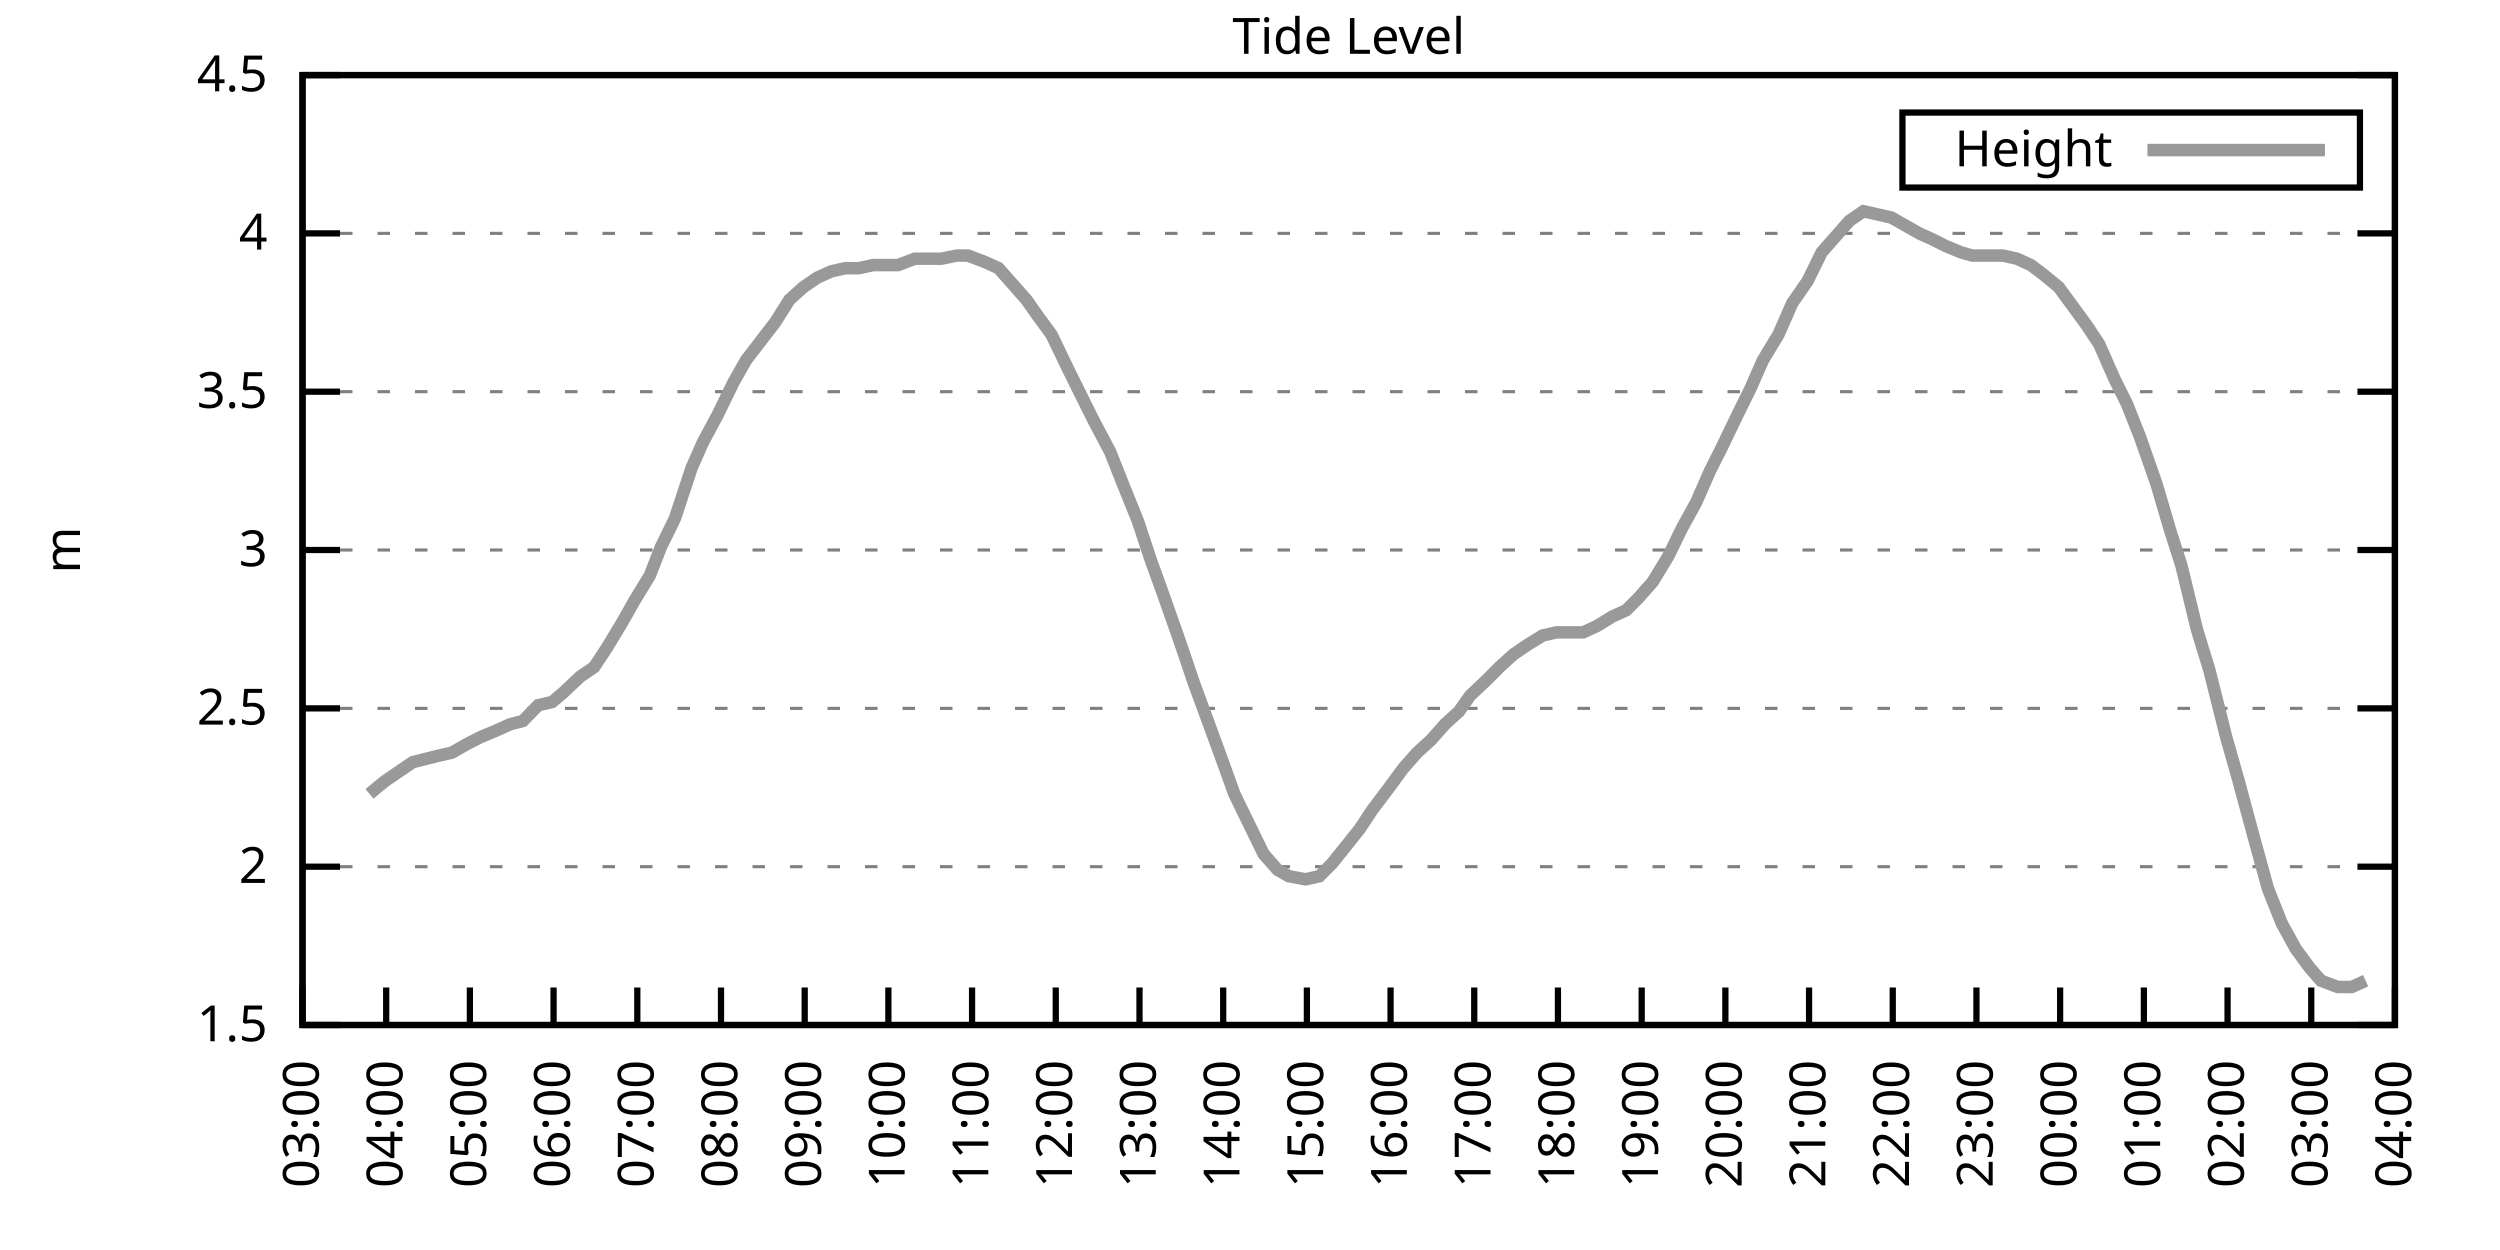
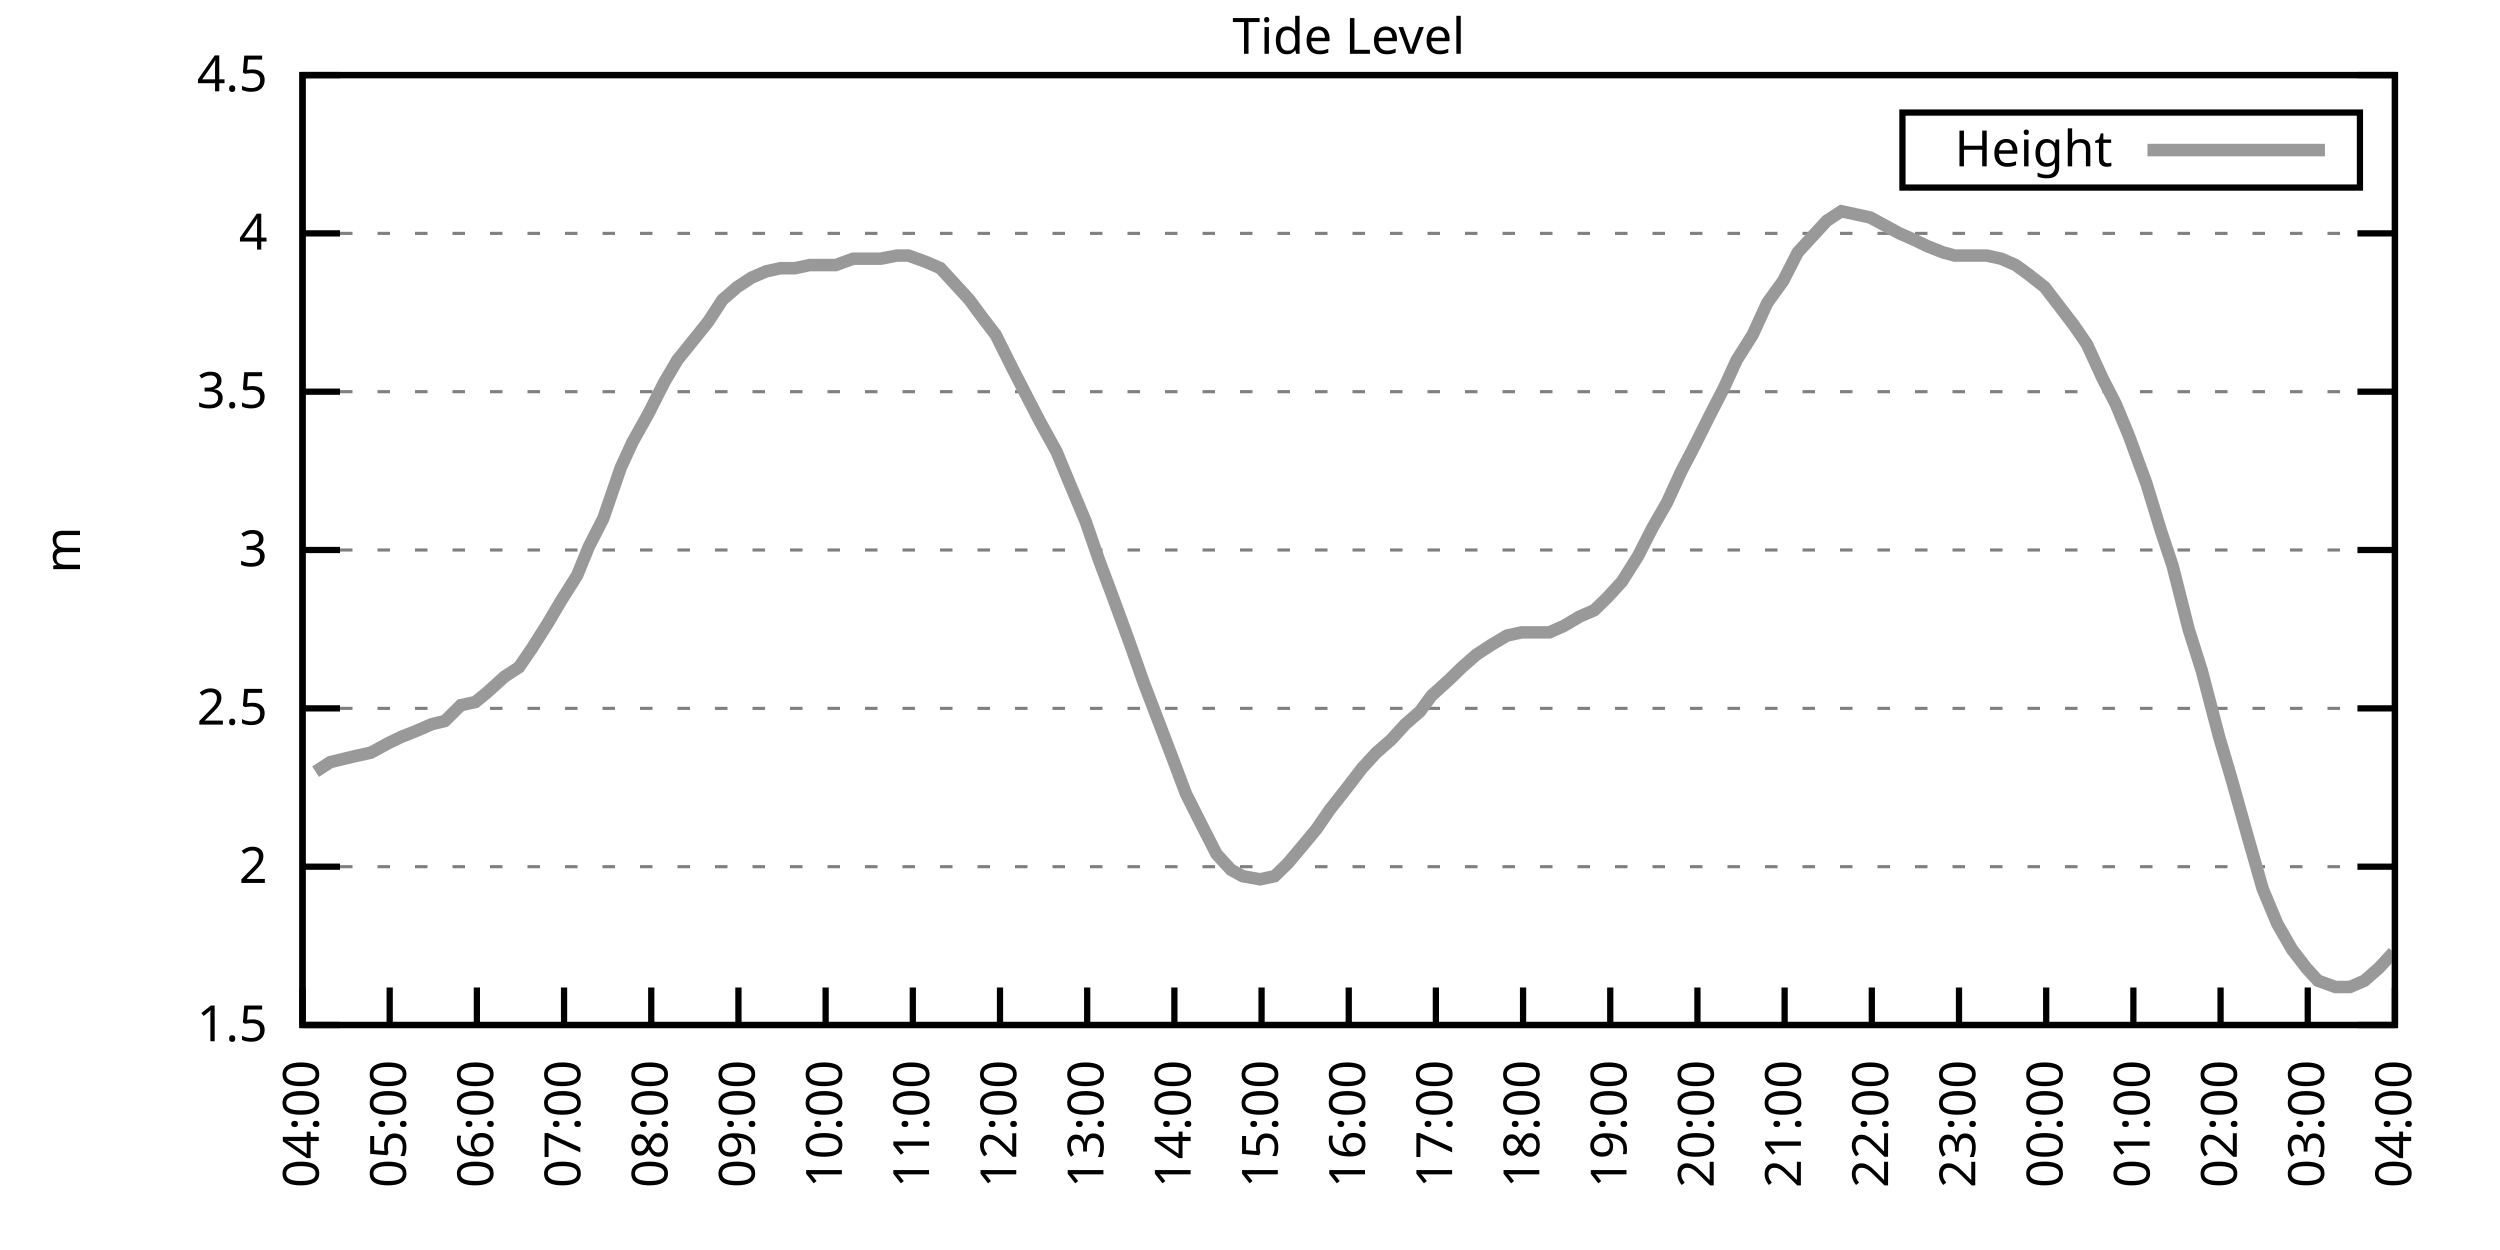
<svg xmlns="http://www.w3.org/2000/svg" xmlns:xlink="http://www.w3.org/1999/xlink" width="400" height="200" viewBox="0 0 400 200">
  <g id="gnuplot_canvas">
    <rect x="0" y="0" width="400" height="200" fill="none" />
    <defs>
      <circle id="gpDot" r="0.5" stroke-width="0.5" stroke="currentColor" />
      <path id="gpPt0" stroke-width="0.333" stroke="currentColor" d="M-1,0 h2 M0,-1 v2" />
      <path id="gpPt1" stroke-width="0.333" stroke="currentColor" d="M-1,-1 L1,1 M1,-1 L-1,1" />
      <path id="gpPt2" stroke-width="0.333" stroke="currentColor" d="M-1,0 L1,0 M0,-1 L0,1 M-1,-1 L1,1 M-1,1 L1,-1" />
      <rect id="gpPt3" stroke-width="0.333" stroke="currentColor" x="-1" y="-1" width="2" height="2" />
      <rect id="gpPt4" stroke-width="0.333" stroke="currentColor" fill="currentColor" x="-1" y="-1" width="2" height="2" />
      <circle id="gpPt5" stroke-width="0.333" stroke="currentColor" cx="0" cy="0" r="1" />
      <use xlink:href="#gpPt5" id="gpPt6" fill="currentColor" stroke="none" />
      <path id="gpPt7" stroke-width="0.333" stroke="currentColor" d="M0,-1.33 L-1.33,0.67 L1.33,0.67 z" />
      <use xlink:href="#gpPt7" id="gpPt8" fill="currentColor" stroke="none" />
      <use xlink:href="#gpPt7" id="gpPt9" stroke="currentColor" transform="rotate(180)" />
      <use xlink:href="#gpPt9" id="gpPt10" fill="currentColor" stroke="none" />
      <use xlink:href="#gpPt3" id="gpPt11" stroke="currentColor" transform="rotate(45)" />
      <use xlink:href="#gpPt11" id="gpPt12" fill="currentColor" stroke="none" />
      <path id="gpPt13" stroke-width="0.333" stroke="currentColor" d="M0,1.330 L1.265,0.411 L0.782,-1.067 L-0.782,-1.076 L-1.265,0.411 z" />
      <use xlink:href="#gpPt13" id="gpPt14" fill="currentColor" stroke="none" />
      <filter id="textbox" filterUnits="objectBoundingBox" x="0" y="0" height="1" width="1">
        <feFlood flood-color="white" flood-opacity="1" result="bgnd" />
        <feComposite in="SourceGraphic" in2="bgnd" operator="atop" />
      </filter>
      <filter id="greybox" filterUnits="objectBoundingBox" x="0" y="0" height="1" width="1">
        <feFlood flood-color="lightgrey" flood-opacity="1" result="grey" />
        <feComposite in="SourceGraphic" in2="grey" operator="atop" />
      </filter>
    </defs>
    <g fill="none" color="white" stroke="currentColor" stroke-width="1.00" stroke-linecap="butt" stroke-linejoin="miter">
</g>
    <g fill="none" color="black" stroke="currentColor" stroke-width="1.00" stroke-linecap="butt" stroke-linejoin="miter">
      <g stroke="none" shape-rendering="crispEdges">
        <polygon fill="rgb(255, 255, 255)" points="48.40,164.00 383.18,164.00 383.18,12.02 48.40,12.02 " />
      </g>
    </g>
    <g fill="none" color="black" stroke="currentColor" stroke-width="1.00" stroke-linecap="butt" stroke-linejoin="miter">
</g>
    <g fill="none" color="black" stroke="black" stroke-width="0.50" stroke-linecap="butt" stroke-linejoin="miter">
</g>
    <g fill="none" color="gray" stroke="currentColor" stroke-width="0.50" stroke-linecap="butt" stroke-linejoin="miter">
      <path stroke="gray" stroke-dasharray="2,4" class="gridline" d="M48.40,164.00 L383.19,164.00  " />
    </g>
    <g fill="none" color="gray" stroke="gray" stroke-width="1.00" stroke-linecap="butt" stroke-linejoin="miter">
</g>
    <g fill="none" color="black" stroke="currentColor" stroke-width="1.00" stroke-linecap="butt" stroke-linejoin="miter">
      <path stroke="black" d="M48.40,164.00 L54.40,164.00 M383.19,164.00 L377.19,164.00  " />
      <g transform="translate(42.80,166.60)" stroke="none" fill="black" font-family="Sans" font-size="8.00" text-anchor="end">
        <text>
          <tspan font-family="Sans"> 1.5</tspan>
        </text>
      </g>
    </g>
    <g fill="none" color="black" stroke="currentColor" stroke-width="1.00" stroke-linecap="butt" stroke-linejoin="miter">
</g>
    <g fill="none" color="black" stroke="black" stroke-width="0.50" stroke-linecap="butt" stroke-linejoin="miter">
</g>
    <g fill="none" color="gray" stroke="currentColor" stroke-width="0.50" stroke-linecap="butt" stroke-linejoin="miter">
      <path stroke="gray" stroke-dasharray="2,4" class="gridline" d="M48.40,138.67 L383.19,138.67  " />
    </g>
    <g fill="none" color="gray" stroke="gray" stroke-width="1.00" stroke-linecap="butt" stroke-linejoin="miter">
</g>
    <g fill="none" color="black" stroke="currentColor" stroke-width="1.00" stroke-linecap="butt" stroke-linejoin="miter">
      <path stroke="black" d="M48.40,138.67 L54.40,138.67 M383.19,138.67 L377.19,138.67  " />
      <g transform="translate(42.80,141.27)" stroke="none" fill="black" font-family="Sans" font-size="8.00" text-anchor="end">
        <text>
          <tspan font-family="Sans"> 2</tspan>
        </text>
      </g>
    </g>
    <g fill="none" color="black" stroke="currentColor" stroke-width="1.00" stroke-linecap="butt" stroke-linejoin="miter">
</g>
    <g fill="none" color="black" stroke="black" stroke-width="0.50" stroke-linecap="butt" stroke-linejoin="miter">
</g>
    <g fill="none" color="gray" stroke="currentColor" stroke-width="0.50" stroke-linecap="butt" stroke-linejoin="miter">
      <path stroke="gray" stroke-dasharray="2,4" class="gridline" d="M48.40,113.34 L383.19,113.34  " />
    </g>
    <g fill="none" color="gray" stroke="gray" stroke-width="1.00" stroke-linecap="butt" stroke-linejoin="miter">
</g>
    <g fill="none" color="black" stroke="currentColor" stroke-width="1.00" stroke-linecap="butt" stroke-linejoin="miter">
      <path stroke="black" d="M48.40,113.34 L54.40,113.34 M383.19,113.34 L377.19,113.34  " />
      <g transform="translate(42.80,115.94)" stroke="none" fill="black" font-family="Sans" font-size="8.00" text-anchor="end">
        <text>
          <tspan font-family="Sans"> 2.5</tspan>
        </text>
      </g>
    </g>
    <g fill="none" color="black" stroke="currentColor" stroke-width="1.00" stroke-linecap="butt" stroke-linejoin="miter">
</g>
    <g fill="none" color="black" stroke="black" stroke-width="0.50" stroke-linecap="butt" stroke-linejoin="miter">
</g>
    <g fill="none" color="gray" stroke="currentColor" stroke-width="0.50" stroke-linecap="butt" stroke-linejoin="miter">
      <path stroke="gray" stroke-dasharray="2,4" class="gridline" d="M48.40,88.00 L383.19,88.00  " />
    </g>
    <g fill="none" color="gray" stroke="gray" stroke-width="1.00" stroke-linecap="butt" stroke-linejoin="miter">
</g>
    <g fill="none" color="black" stroke="currentColor" stroke-width="1.00" stroke-linecap="butt" stroke-linejoin="miter">
      <path stroke="black" d="M48.40,88.00 L54.40,88.00 M383.19,88.00 L377.19,88.00  " />
      <g transform="translate(42.80,90.60)" stroke="none" fill="black" font-family="Sans" font-size="8.00" text-anchor="end">
        <text>
          <tspan font-family="Sans"> 3</tspan>
        </text>
      </g>
    </g>
    <g fill="none" color="black" stroke="currentColor" stroke-width="1.00" stroke-linecap="butt" stroke-linejoin="miter">
</g>
    <g fill="none" color="black" stroke="black" stroke-width="0.50" stroke-linecap="butt" stroke-linejoin="miter">
</g>
    <g fill="none" color="gray" stroke="currentColor" stroke-width="0.50" stroke-linecap="butt" stroke-linejoin="miter">
      <path stroke="gray" stroke-dasharray="2,4" class="gridline" d="M48.40,62.67 L383.19,62.67  " />
    </g>
    <g fill="none" color="gray" stroke="gray" stroke-width="1.00" stroke-linecap="butt" stroke-linejoin="miter">
</g>
    <g fill="none" color="black" stroke="currentColor" stroke-width="1.00" stroke-linecap="butt" stroke-linejoin="miter">
      <path stroke="black" d="M48.40,62.67 L54.40,62.67 M383.19,62.67 L377.19,62.67  " />
      <g transform="translate(42.80,65.27)" stroke="none" fill="black" font-family="Sans" font-size="8.00" text-anchor="end">
        <text>
          <tspan font-family="Sans"> 3.5</tspan>
        </text>
      </g>
    </g>
    <g fill="none" color="black" stroke="currentColor" stroke-width="1.00" stroke-linecap="butt" stroke-linejoin="miter">
</g>
    <g fill="none" color="black" stroke="black" stroke-width="0.50" stroke-linecap="butt" stroke-linejoin="miter">
</g>
    <g fill="none" color="gray" stroke="currentColor" stroke-width="0.50" stroke-linecap="butt" stroke-linejoin="miter">
      <path stroke="gray" stroke-dasharray="2,4" class="gridline" d="M48.40,37.34 L383.19,37.34  " />
    </g>
    <g fill="none" color="gray" stroke="gray" stroke-width="1.00" stroke-linecap="butt" stroke-linejoin="miter">
</g>
    <g fill="none" color="black" stroke="currentColor" stroke-width="1.00" stroke-linecap="butt" stroke-linejoin="miter">
      <path stroke="black" d="M48.40,37.34 L54.40,37.34 M383.19,37.34 L377.19,37.34  " />
      <g transform="translate(42.80,39.94)" stroke="none" fill="black" font-family="Sans" font-size="8.00" text-anchor="end">
        <text>
          <tspan font-family="Sans"> 4</tspan>
        </text>
      </g>
    </g>
    <g fill="none" color="black" stroke="currentColor" stroke-width="1.00" stroke-linecap="butt" stroke-linejoin="miter">
</g>
    <g fill="none" color="black" stroke="black" stroke-width="0.50" stroke-linecap="butt" stroke-linejoin="miter">
</g>
    <g fill="none" color="gray" stroke="currentColor" stroke-width="0.50" stroke-linecap="butt" stroke-linejoin="miter">
      <path stroke="gray" stroke-dasharray="2,4" class="gridline" d="M48.40,12.01 L383.19,12.01  " />
    </g>
    <g fill="none" color="gray" stroke="gray" stroke-width="1.00" stroke-linecap="butt" stroke-linejoin="miter">
</g>
    <g fill="none" color="black" stroke="currentColor" stroke-width="1.00" stroke-linecap="butt" stroke-linejoin="miter">
      <path stroke="black" d="M48.40,12.01 L54.40,12.01 M383.19,12.01 L377.19,12.01  " />
      <g transform="translate(42.80,14.61)" stroke="none" fill="black" font-family="Sans" font-size="8.00" text-anchor="end">
        <text>
          <tspan font-family="Sans"> 4.5</tspan>
        </text>
      </g>
    </g>
    <g fill="none" color="black" stroke="currentColor" stroke-width="1.00" stroke-linecap="butt" stroke-linejoin="miter">
      <path stroke="black" d="M48.40,164.00 L48.40,158.00  " />
      <g transform="translate(51.00,169.60) rotate(270.00)" stroke="none" fill="black" font-family="Sans" font-size="8.00" text-anchor="end">
        <text>
-           <tspan font-family="Sans">03:00</tspan>
-         </text>
-       </g>
-     </g>
-     <g fill="none" color="black" stroke="currentColor" stroke-width="1.00" stroke-linecap="butt" stroke-linejoin="miter">
-       <path stroke="black" d="M61.79,164.00 L61.79,158.00  " />
-       <g transform="translate(64.39,169.60) rotate(270.00)" stroke="none" fill="black" font-family="Sans" font-size="8.00" text-anchor="end">
-         <text>
          <tspan font-family="Sans">04:00</tspan>
        </text>
      </g>
    </g>
    <g fill="none" color="black" stroke="currentColor" stroke-width="1.00" stroke-linecap="butt" stroke-linejoin="miter">
-       <path stroke="black" d="M75.18,164.00 L75.18,158.00  " />
-       <g transform="translate(77.78,169.60) rotate(270.00)" stroke="none" fill="black" font-family="Sans" font-size="8.00" text-anchor="end">
+       <path stroke="black" d="M62.35,164.00 L62.35,158.00  " />
+       <g transform="translate(64.95,169.60) rotate(270.00)" stroke="none" fill="black" font-family="Sans" font-size="8.00" text-anchor="end">
        <text>
          <tspan font-family="Sans">05:00</tspan>
        </text>
      </g>
    </g>
    <g fill="none" color="black" stroke="currentColor" stroke-width="1.00" stroke-linecap="butt" stroke-linejoin="miter">
-       <path stroke="black" d="M88.57,164.00 L88.57,158.00  " />
-       <g transform="translate(91.17,169.60) rotate(270.00)" stroke="none" fill="black" font-family="Sans" font-size="8.00" text-anchor="end">
+       <path stroke="black" d="M76.30,164.00 L76.30,158.00  " />
+       <g transform="translate(78.90,169.60) rotate(270.00)" stroke="none" fill="black" font-family="Sans" font-size="8.00" text-anchor="end">
        <text>
          <tspan font-family="Sans">06:00</tspan>
        </text>
      </g>
    </g>
    <g fill="none" color="black" stroke="currentColor" stroke-width="1.00" stroke-linecap="butt" stroke-linejoin="miter">
-       <path stroke="black" d="M101.97,164.00 L101.97,158.00  " />
-       <g transform="translate(104.57,169.60) rotate(270.00)" stroke="none" fill="black" font-family="Sans" font-size="8.00" text-anchor="end">
+       <path stroke="black" d="M90.25,164.00 L90.25,158.00  " />
+       <g transform="translate(92.85,169.60) rotate(270.00)" stroke="none" fill="black" font-family="Sans" font-size="8.00" text-anchor="end">
        <text>
          <tspan font-family="Sans">07:00</tspan>
        </text>
      </g>
    </g>
    <g fill="none" color="black" stroke="currentColor" stroke-width="1.00" stroke-linecap="butt" stroke-linejoin="miter">
-       <path stroke="black" d="M115.36,164.00 L115.36,158.00  " />
-       <g transform="translate(117.96,169.60) rotate(270.00)" stroke="none" fill="black" font-family="Sans" font-size="8.00" text-anchor="end">
+       <path stroke="black" d="M104.20,164.00 L104.20,158.00  " />
+       <g transform="translate(106.80,169.60) rotate(270.00)" stroke="none" fill="black" font-family="Sans" font-size="8.00" text-anchor="end">
        <text>
          <tspan font-family="Sans">08:00</tspan>
        </text>
      </g>
    </g>
    <g fill="none" color="black" stroke="currentColor" stroke-width="1.00" stroke-linecap="butt" stroke-linejoin="miter">
-       <path stroke="black" d="M128.75,164.00 L128.75,158.00  " />
-       <g transform="translate(131.35,169.60) rotate(270.00)" stroke="none" fill="black" font-family="Sans" font-size="8.00" text-anchor="end">
+       <path stroke="black" d="M118.15,164.00 L118.15,158.00  " />
+       <g transform="translate(120.75,169.60) rotate(270.00)" stroke="none" fill="black" font-family="Sans" font-size="8.00" text-anchor="end">
        <text>
          <tspan font-family="Sans">09:00</tspan>
        </text>
      </g>
    </g>
    <g fill="none" color="black" stroke="currentColor" stroke-width="1.00" stroke-linecap="butt" stroke-linejoin="miter">
-       <path stroke="black" d="M142.14,164.00 L142.14,158.00  " />
-       <g transform="translate(144.74,169.60) rotate(270.00)" stroke="none" fill="black" font-family="Sans" font-size="8.00" text-anchor="end">
+       <path stroke="black" d="M132.10,164.00 L132.10,158.00  " />
+       <g transform="translate(134.70,169.60) rotate(270.00)" stroke="none" fill="black" font-family="Sans" font-size="8.00" text-anchor="end">
        <text>
          <tspan font-family="Sans">10:00</tspan>
        </text>
      </g>
    </g>
    <g fill="none" color="black" stroke="currentColor" stroke-width="1.00" stroke-linecap="butt" stroke-linejoin="miter">
-       <path stroke="black" d="M155.53,164.00 L155.53,158.00  " />
-       <g transform="translate(158.13,169.60) rotate(270.00)" stroke="none" fill="black" font-family="Sans" font-size="8.00" text-anchor="end">
+       <path stroke="black" d="M146.05,164.00 L146.05,158.00  " />
+       <g transform="translate(148.65,169.60) rotate(270.00)" stroke="none" fill="black" font-family="Sans" font-size="8.00" text-anchor="end">
        <text>
          <tspan font-family="Sans">11:00</tspan>
        </text>
      </g>
    </g>
    <g fill="none" color="black" stroke="currentColor" stroke-width="1.00" stroke-linecap="butt" stroke-linejoin="miter">
-       <path stroke="black" d="M168.92,164.00 L168.92,158.00  " />
-       <g transform="translate(171.52,169.60) rotate(270.00)" stroke="none" fill="black" font-family="Sans" font-size="8.00" text-anchor="end">
+       <path stroke="black" d="M160.00,164.00 L160.00,158.00  " />
+       <g transform="translate(162.60,169.60) rotate(270.00)" stroke="none" fill="black" font-family="Sans" font-size="8.00" text-anchor="end">
        <text>
          <tspan font-family="Sans">12:00</tspan>
        </text>
      </g>
    </g>
    <g fill="none" color="black" stroke="currentColor" stroke-width="1.00" stroke-linecap="butt" stroke-linejoin="miter">
-       <path stroke="black" d="M182.32,164.00 L182.32,158.00  " />
-       <g transform="translate(184.92,169.60) rotate(270.00)" stroke="none" fill="black" font-family="Sans" font-size="8.00" text-anchor="end">
+       <path stroke="black" d="M173.95,164.00 L173.95,158.00  " />
+       <g transform="translate(176.55,169.60) rotate(270.00)" stroke="none" fill="black" font-family="Sans" font-size="8.00" text-anchor="end">
        <text>
          <tspan font-family="Sans">13:00</tspan>
        </text>
      </g>
    </g>
    <g fill="none" color="black" stroke="currentColor" stroke-width="1.00" stroke-linecap="butt" stroke-linejoin="miter">
-       <path stroke="black" d="M195.71,164.00 L195.71,158.00  " />
-       <g transform="translate(198.31,169.60) rotate(270.00)" stroke="none" fill="black" font-family="Sans" font-size="8.00" text-anchor="end">
+       <path stroke="black" d="M187.90,164.00 L187.90,158.00  " />
+       <g transform="translate(190.50,169.60) rotate(270.00)" stroke="none" fill="black" font-family="Sans" font-size="8.00" text-anchor="end">
        <text>
          <tspan font-family="Sans">14:00</tspan>
        </text>
      </g>
    </g>
    <g fill="none" color="black" stroke="currentColor" stroke-width="1.00" stroke-linecap="butt" stroke-linejoin="miter">
-       <path stroke="black" d="M209.10,164.00 L209.10,158.00  " />
-       <g transform="translate(211.70,169.60) rotate(270.00)" stroke="none" fill="black" font-family="Sans" font-size="8.00" text-anchor="end">
+       <path stroke="black" d="M201.85,164.00 L201.85,158.00  " />
+       <g transform="translate(204.45,169.60) rotate(270.00)" stroke="none" fill="black" font-family="Sans" font-size="8.00" text-anchor="end">
        <text>
          <tspan font-family="Sans">15:00</tspan>
        </text>
      </g>
    </g>
    <g fill="none" color="black" stroke="currentColor" stroke-width="1.00" stroke-linecap="butt" stroke-linejoin="miter">
-       <path stroke="black" d="M222.49,164.00 L222.49,158.00  " />
-       <g transform="translate(225.09,169.60) rotate(270.00)" stroke="none" fill="black" font-family="Sans" font-size="8.00" text-anchor="end">
+       <path stroke="black" d="M215.80,164.00 L215.80,158.00  " />
+       <g transform="translate(218.40,169.60) rotate(270.00)" stroke="none" fill="black" font-family="Sans" font-size="8.00" text-anchor="end">
        <text>
          <tspan font-family="Sans">16:00</tspan>
        </text>
      </g>
    </g>
    <g fill="none" color="black" stroke="currentColor" stroke-width="1.00" stroke-linecap="butt" stroke-linejoin="miter">
-       <path stroke="black" d="M235.88,164.00 L235.88,158.00  " />
-       <g transform="translate(238.48,169.60) rotate(270.00)" stroke="none" fill="black" font-family="Sans" font-size="8.00" text-anchor="end">
+       <path stroke="black" d="M229.74,164.00 L229.74,158.00  " />
+       <g transform="translate(232.34,169.60) rotate(270.00)" stroke="none" fill="black" font-family="Sans" font-size="8.00" text-anchor="end">
        <text>
          <tspan font-family="Sans">17:00</tspan>
        </text>
      </g>
    </g>
    <g fill="none" color="black" stroke="currentColor" stroke-width="1.00" stroke-linecap="butt" stroke-linejoin="miter">
-       <path stroke="black" d="M249.27,164.00 L249.27,158.00  " />
-       <g transform="translate(251.87,169.60) rotate(270.00)" stroke="none" fill="black" font-family="Sans" font-size="8.00" text-anchor="end">
+       <path stroke="black" d="M243.69,164.00 L243.69,158.00  " />
+       <g transform="translate(246.29,169.60) rotate(270.00)" stroke="none" fill="black" font-family="Sans" font-size="8.00" text-anchor="end">
        <text>
          <tspan font-family="Sans">18:00</tspan>
        </text>
      </g>
    </g>
    <g fill="none" color="black" stroke="currentColor" stroke-width="1.00" stroke-linecap="butt" stroke-linejoin="miter">
-       <path stroke="black" d="M262.67,164.00 L262.67,158.00  " />
-       <g transform="translate(265.27,169.60) rotate(270.00)" stroke="none" fill="black" font-family="Sans" font-size="8.00" text-anchor="end">
+       <path stroke="black" d="M257.64,164.00 L257.64,158.00  " />
+       <g transform="translate(260.24,169.60) rotate(270.00)" stroke="none" fill="black" font-family="Sans" font-size="8.00" text-anchor="end">
        <text>
          <tspan font-family="Sans">19:00</tspan>
        </text>
      </g>
    </g>
    <g fill="none" color="black" stroke="currentColor" stroke-width="1.00" stroke-linecap="butt" stroke-linejoin="miter">
-       <path stroke="black" d="M276.06,164.00 L276.06,158.00  " />
-       <g transform="translate(278.66,169.60) rotate(270.00)" stroke="none" fill="black" font-family="Sans" font-size="8.00" text-anchor="end">
+       <path stroke="black" d="M271.59,164.00 L271.59,158.00  " />
+       <g transform="translate(274.19,169.60) rotate(270.00)" stroke="none" fill="black" font-family="Sans" font-size="8.00" text-anchor="end">
        <text>
          <tspan font-family="Sans">20:00</tspan>
        </text>
      </g>
    </g>
    <g fill="none" color="black" stroke="currentColor" stroke-width="1.00" stroke-linecap="butt" stroke-linejoin="miter">
-       <path stroke="black" d="M289.45,164.00 L289.45,158.00  " />
-       <g transform="translate(292.05,169.60) rotate(270.00)" stroke="none" fill="black" font-family="Sans" font-size="8.00" text-anchor="end">
+       <path stroke="black" d="M285.54,164.00 L285.54,158.00  " />
+       <g transform="translate(288.14,169.60) rotate(270.00)" stroke="none" fill="black" font-family="Sans" font-size="8.00" text-anchor="end">
        <text>
          <tspan font-family="Sans">21:00</tspan>
        </text>
      </g>
    </g>
    <g fill="none" color="black" stroke="currentColor" stroke-width="1.00" stroke-linecap="butt" stroke-linejoin="miter">
-       <path stroke="black" d="M302.84,164.00 L302.84,158.00  " />
-       <g transform="translate(305.44,169.60) rotate(270.00)" stroke="none" fill="black" font-family="Sans" font-size="8.00" text-anchor="end">
+       <path stroke="black" d="M299.49,164.00 L299.49,158.00  " />
+       <g transform="translate(302.09,169.60) rotate(270.00)" stroke="none" fill="black" font-family="Sans" font-size="8.00" text-anchor="end">
        <text>
          <tspan font-family="Sans">22:00</tspan>
        </text>
      </g>
    </g>
    <g fill="none" color="black" stroke="currentColor" stroke-width="1.00" stroke-linecap="butt" stroke-linejoin="miter">
-       <path stroke="black" d="M316.23,164.00 L316.23,158.00  " />
-       <g transform="translate(318.83,169.60) rotate(270.00)" stroke="none" fill="black" font-family="Sans" font-size="8.00" text-anchor="end">
+       <path stroke="black" d="M313.44,164.00 L313.44,158.00  " />
+       <g transform="translate(316.04,169.60) rotate(270.00)" stroke="none" fill="black" font-family="Sans" font-size="8.00" text-anchor="end">
        <text>
          <tspan font-family="Sans">23:00</tspan>
        </text>
      </g>
    </g>
    <g fill="none" color="black" stroke="currentColor" stroke-width="1.00" stroke-linecap="butt" stroke-linejoin="miter">
-       <path stroke="black" d="M329.62,164.00 L329.62,158.00  " />
-       <g transform="translate(332.22,169.60) rotate(270.00)" stroke="none" fill="black" font-family="Sans" font-size="8.00" text-anchor="end">
+       <path stroke="black" d="M327.39,164.00 L327.39,158.00  " />
+       <g transform="translate(329.99,169.60) rotate(270.00)" stroke="none" fill="black" font-family="Sans" font-size="8.00" text-anchor="end">
        <text>
          <tspan font-family="Sans">00:00</tspan>
        </text>
      </g>
    </g>
    <g fill="none" color="black" stroke="currentColor" stroke-width="1.00" stroke-linecap="butt" stroke-linejoin="miter">
-       <path stroke="black" d="M343.02,164.00 L343.02,158.00  " />
-       <g transform="translate(345.62,169.60) rotate(270.00)" stroke="none" fill="black" font-family="Sans" font-size="8.00" text-anchor="end">
+       <path stroke="black" d="M341.34,164.00 L341.34,158.00  " />
+       <g transform="translate(343.94,169.60) rotate(270.00)" stroke="none" fill="black" font-family="Sans" font-size="8.00" text-anchor="end">
        <text>
          <tspan font-family="Sans">01:00</tspan>
        </text>
      </g>
    </g>
    <g fill="none" color="black" stroke="currentColor" stroke-width="1.00" stroke-linecap="butt" stroke-linejoin="miter">
-       <path stroke="black" d="M356.41,164.00 L356.41,158.00  " />
-       <g transform="translate(359.01,169.60) rotate(270.00)" stroke="none" fill="black" font-family="Sans" font-size="8.00" text-anchor="end">
+       <path stroke="black" d="M355.29,164.00 L355.29,158.00  " />
+       <g transform="translate(357.89,169.60) rotate(270.00)" stroke="none" fill="black" font-family="Sans" font-size="8.00" text-anchor="end">
        <text>
          <tspan font-family="Sans">02:00</tspan>
        </text>
      </g>
    </g>
    <g fill="none" color="black" stroke="currentColor" stroke-width="1.00" stroke-linecap="butt" stroke-linejoin="miter">
-       <path stroke="black" d="M369.80,164.00 L369.80,158.00  " />
-       <g transform="translate(372.40,169.60) rotate(270.00)" stroke="none" fill="black" font-family="Sans" font-size="8.00" text-anchor="end">
+       <path stroke="black" d="M369.24,164.00 L369.24,158.00  " />
+       <g transform="translate(371.84,169.60) rotate(270.00)" stroke="none" fill="black" font-family="Sans" font-size="8.00" text-anchor="end">
        <text>
          <tspan font-family="Sans">03:00</tspan>
        </text>
      </g>
    </g>
    <g fill="none" color="black" stroke="currentColor" stroke-width="1.00" stroke-linecap="butt" stroke-linejoin="miter">
      <path stroke="black" d="M383.19,164.00 L383.19,158.00  " />
      <g transform="translate(385.79,169.60) rotate(270.00)" stroke="none" fill="black" font-family="Sans" font-size="8.00" text-anchor="end">
        <text>
          <tspan font-family="Sans">04:00</tspan>
        </text>
      </g>
    </g>
    <g fill="none" color="black" stroke="currentColor" stroke-width="1.00" stroke-linecap="butt" stroke-linejoin="miter">
</g>
    <g fill="none" color="black" stroke="currentColor" stroke-width="1.00" stroke-linecap="butt" stroke-linejoin="miter">
      <path stroke="black" d="M48.40,12.01 L48.40,164.00 L383.19,164.00 L383.19,12.01 L48.40,12.01 Z  " />
    </g>
    <g fill="none" color="black" stroke="currentColor" stroke-width="1.00" stroke-linecap="butt" stroke-linejoin="miter">
</g>
    <g fill="none" color="black" stroke="currentColor" stroke-width="1.00" stroke-linecap="butt" stroke-linejoin="miter">
      <path stroke="black" d="M304.39,30.01 L304.39,18.01 L377.59,18.01 L377.59,30.01 L304.39,30.01 Z  " />
    </g>
    <g id="Tide_level_plot_1">
      <g fill="none" color="white" stroke="black" stroke-width="2.00" stroke-linecap="butt" stroke-linejoin="miter">
</g>
      <g fill="none" color="black" stroke="currentColor" stroke-width="2.00" stroke-linecap="butt" stroke-linejoin="miter">
        <g transform="translate(337.99,26.61)" stroke="none" fill="black" font-family="Sans" font-size="8.00" text-anchor="end">
          <text>
            <tspan font-family="Sans">Height</tspan>
          </text>
        </g>
      </g>
      <g fill="none" color="black" stroke="currentColor" stroke-width="2.00" stroke-linecap="butt" stroke-linejoin="miter">
-         <path stroke="rgb(153, 153, 153)" d="M343.59,24.01 L371.99,24.01 M59.11,127.02 L61.57,124.99 L63.80,123.47 L66.03,121.95 L68.04,121.44 L70.05,120.94   L72.28,120.43 L74.96,118.91 L76.97,117.90 L79.42,116.88 L81.66,115.87 L83.66,115.36 L86.12,112.83 L88.35,112.32   L90.14,110.80 L92.82,108.27 L95.05,106.75 L97.06,103.71 L99.51,99.66 L101.52,96.11 L103.98,92.06 L105.76,87.50   L107.99,82.94 L110.67,74.83 L112.46,70.78 L114.91,66.22 L117.37,61.15 L119.38,57.61 L124.06,51.53 L126.29,47.98   L128.53,45.95 L130.76,44.43 L132.99,43.42 L135.22,42.91 L137.45,42.91 L139.69,42.41 L141.69,42.41 L143.70,42.41   L146.38,41.39 L148.39,41.39 L150.62,41.39 L153.08,40.89 L154.86,40.89 L157.54,41.90 L159.77,42.91 L162.01,45.45   L164.24,47.98 L166.02,50.51 L168.25,53.55 L170.93,59.13 L172.94,63.18 L174.95,67.23 L177.63,72.30 L179.64,77.37   L182.09,83.45 L184.10,89.52 L186.11,95.10 L188.79,102.70 L191.02,109.28 L193.25,115.36 L195.48,121.44 L197.49,127.02   L199.95,132.08 L202.18,136.64 L204.41,139.17 L206.20,140.19 L208.88,140.69 L211.11,140.19 L213.12,138.16 L215.57,135.12   L217.58,132.59 L219.59,129.55 L222.27,126.00 L224.50,122.96 L226.73,120.43 L228.96,118.40 L231.20,115.87 L233.43,113.84   L235.21,111.31 L237.89,108.78 L239.90,106.75 L242.13,104.72 L244.36,103.20 L246.82,101.68 L249.05,101.18 L251.28,101.18   L253.29,101.18 L255.52,100.16 L257.98,98.64 L260.21,97.63 L262.22,95.60 L264.45,93.07 L266.91,89.02 L269.14,84.46   L271.37,80.41 L273.60,75.34 L275.39,71.79 L278.07,66.22 L280.07,62.17 L282.08,57.61 L284.54,53.55 L286.77,48.49   L289.23,44.94 L291.46,40.38 L293.69,37.85 L295.92,35.32 L298.15,33.80 L300.39,34.30 L302.62,34.81 L304.40,35.82   L307.08,37.34 L309.31,38.35 L311.32,39.37 L313.78,40.38 L315.56,40.89 L318.24,40.89 L320.47,40.89 L322.70,41.39   L324.94,42.41 L326.95,43.93 L329.40,45.95 L333.86,52.03 L335.87,55.07 L338.33,60.65 L340.34,64.70 L342.35,69.77   L345.02,77.37 L347.26,84.97 L349.04,90.54 L351.50,100.67 L353.51,107.26 L356.18,117.90 L358.19,124.99 L360.65,134.11   L362.88,142.21 L365.11,147.79 L367.34,151.84 L369.58,154.88 L371.36,156.91 L374.04,157.92 L376.27,157.92 L378.50,156.91    " />
+         <path stroke="rgb(153, 153, 153)" d="M343.59,24.01 L371.99,24.01 M50.49,123.47 L52.82,121.95 L54.91,121.44 L57.00,120.94 L59.33,120.43 L62.12,118.91   L64.21,117.90 L66.77,116.88 L69.09,115.87 L71.18,115.36 L73.74,112.83 L76.07,112.32 L77.93,110.80 L80.72,108.27   L83.04,106.75 L85.13,103.71 L87.69,99.66 L89.78,96.11 L92.34,92.06 L94.20,87.50 L96.53,82.94 L99.32,74.83   L101.18,70.78 L103.73,66.22 L106.29,61.15 L108.38,57.61 L113.27,51.53 L115.59,47.98 L117.92,45.95 L120.24,44.43   L122.57,43.42 L124.89,42.91 L127.22,42.91 L129.54,42.41 L131.63,42.41 L133.72,42.41 L136.51,41.39 L138.61,41.39   L140.93,41.39 L143.49,40.89 L145.35,40.89 L148.14,41.90 L150.46,42.91 L152.79,45.45 L155.11,47.98 L156.97,50.51   L159.30,53.55 L162.09,59.13 L164.18,63.18 L166.27,67.23 L169.06,72.30 L171.16,77.37 L173.71,83.45 L175.81,89.52   L177.90,95.10 L180.69,102.70 L183.01,109.28 L185.34,115.36 L187.66,121.44 L189.76,127.02 L192.31,132.08 L194.64,136.64   L196.96,139.17 L198.82,140.19 L201.61,140.69 L203.94,140.19 L206.03,138.16 L208.59,135.12 L210.68,132.59 L212.77,129.55   L215.56,126.00 L217.89,122.96 L220.21,120.43 L222.54,118.40 L224.86,115.87 L227.19,113.84 L229.05,111.31 L231.84,108.78   L233.93,106.75 L236.25,104.72 L238.58,103.20 L241.14,101.68 L243.46,101.18 L245.79,101.18 L247.88,101.18 L250.20,100.16   L252.76,98.64 L255.09,97.63 L257.18,95.60 L259.50,93.07 L262.06,89.02 L264.39,84.46 L266.71,80.41 L269.04,75.34   L270.90,71.79 L273.69,66.22 L275.78,62.17 L277.87,57.61 L280.43,53.55 L282.75,48.49 L285.31,44.94 L287.64,40.38   L289.96,37.85 L292.29,35.32 L294.61,33.80 L296.94,34.30 L299.26,34.81 L301.12,35.82 L303.91,37.34 L306.23,38.35   L308.33,39.37 L310.88,40.38 L312.74,40.89 L315.53,40.89 L317.86,40.89 L320.18,41.39 L322.51,42.41 L324.60,43.93   L327.16,45.95 L331.81,52.03 L333.90,55.07 L336.46,60.65 L338.55,64.70 L340.64,69.77 L343.43,77.37 L345.76,84.97   L347.62,90.54 L350.18,100.67 L352.27,107.26 L355.06,117.90 L357.15,124.99 L359.71,134.11 L362.03,142.21 L364.36,147.79   L366.68,151.84 L369.01,154.88 L370.87,156.91 L373.66,157.92 L375.98,157.92 L378.31,156.91 L380.63,154.88 L382.96,152.35    " />
      </g>
    </g>
    <g fill="none" color="black" stroke="currentColor" stroke-width="2.00" stroke-linecap="butt" stroke-linejoin="miter">
</g>
    <g fill="none" color="black" stroke="black" stroke-width="1.00" stroke-linecap="butt" stroke-linejoin="miter">
</g>
    <g fill="none" color="black" stroke="currentColor" stroke-width="1.00" stroke-linecap="butt" stroke-linejoin="miter">
      <path stroke="black" d="M48.40,12.01 L48.40,164.00 L383.19,164.00 L383.19,12.01 L48.40,12.01 Z  " />
      <g transform="translate(12.80,88.01) rotate(270.00)" stroke="none" fill="black" font-family="Sans" font-size="8.00" text-anchor="middle">
        <text>
          <tspan font-family="Sans">m</tspan>
        </text>
      </g>
    </g>
    <g fill="none" color="black" stroke="currentColor" stroke-width="1.00" stroke-linecap="butt" stroke-linejoin="miter">
</g>
    <g fill="none" color="black" stroke="currentColor" stroke-width="1.00" stroke-linecap="butt" stroke-linejoin="miter">
      <g transform="translate(215.79,8.61)" stroke="none" fill="black" font-family="Sans" font-size="8.00" text-anchor="middle">
        <text>
          <tspan font-family="Sans">Tide Level</tspan>
        </text>
      </g>
    </g>
    <g fill="none" color="black" stroke="currentColor" stroke-width="1.00" stroke-linecap="butt" stroke-linejoin="miter">
</g>
  </g>
</svg>
